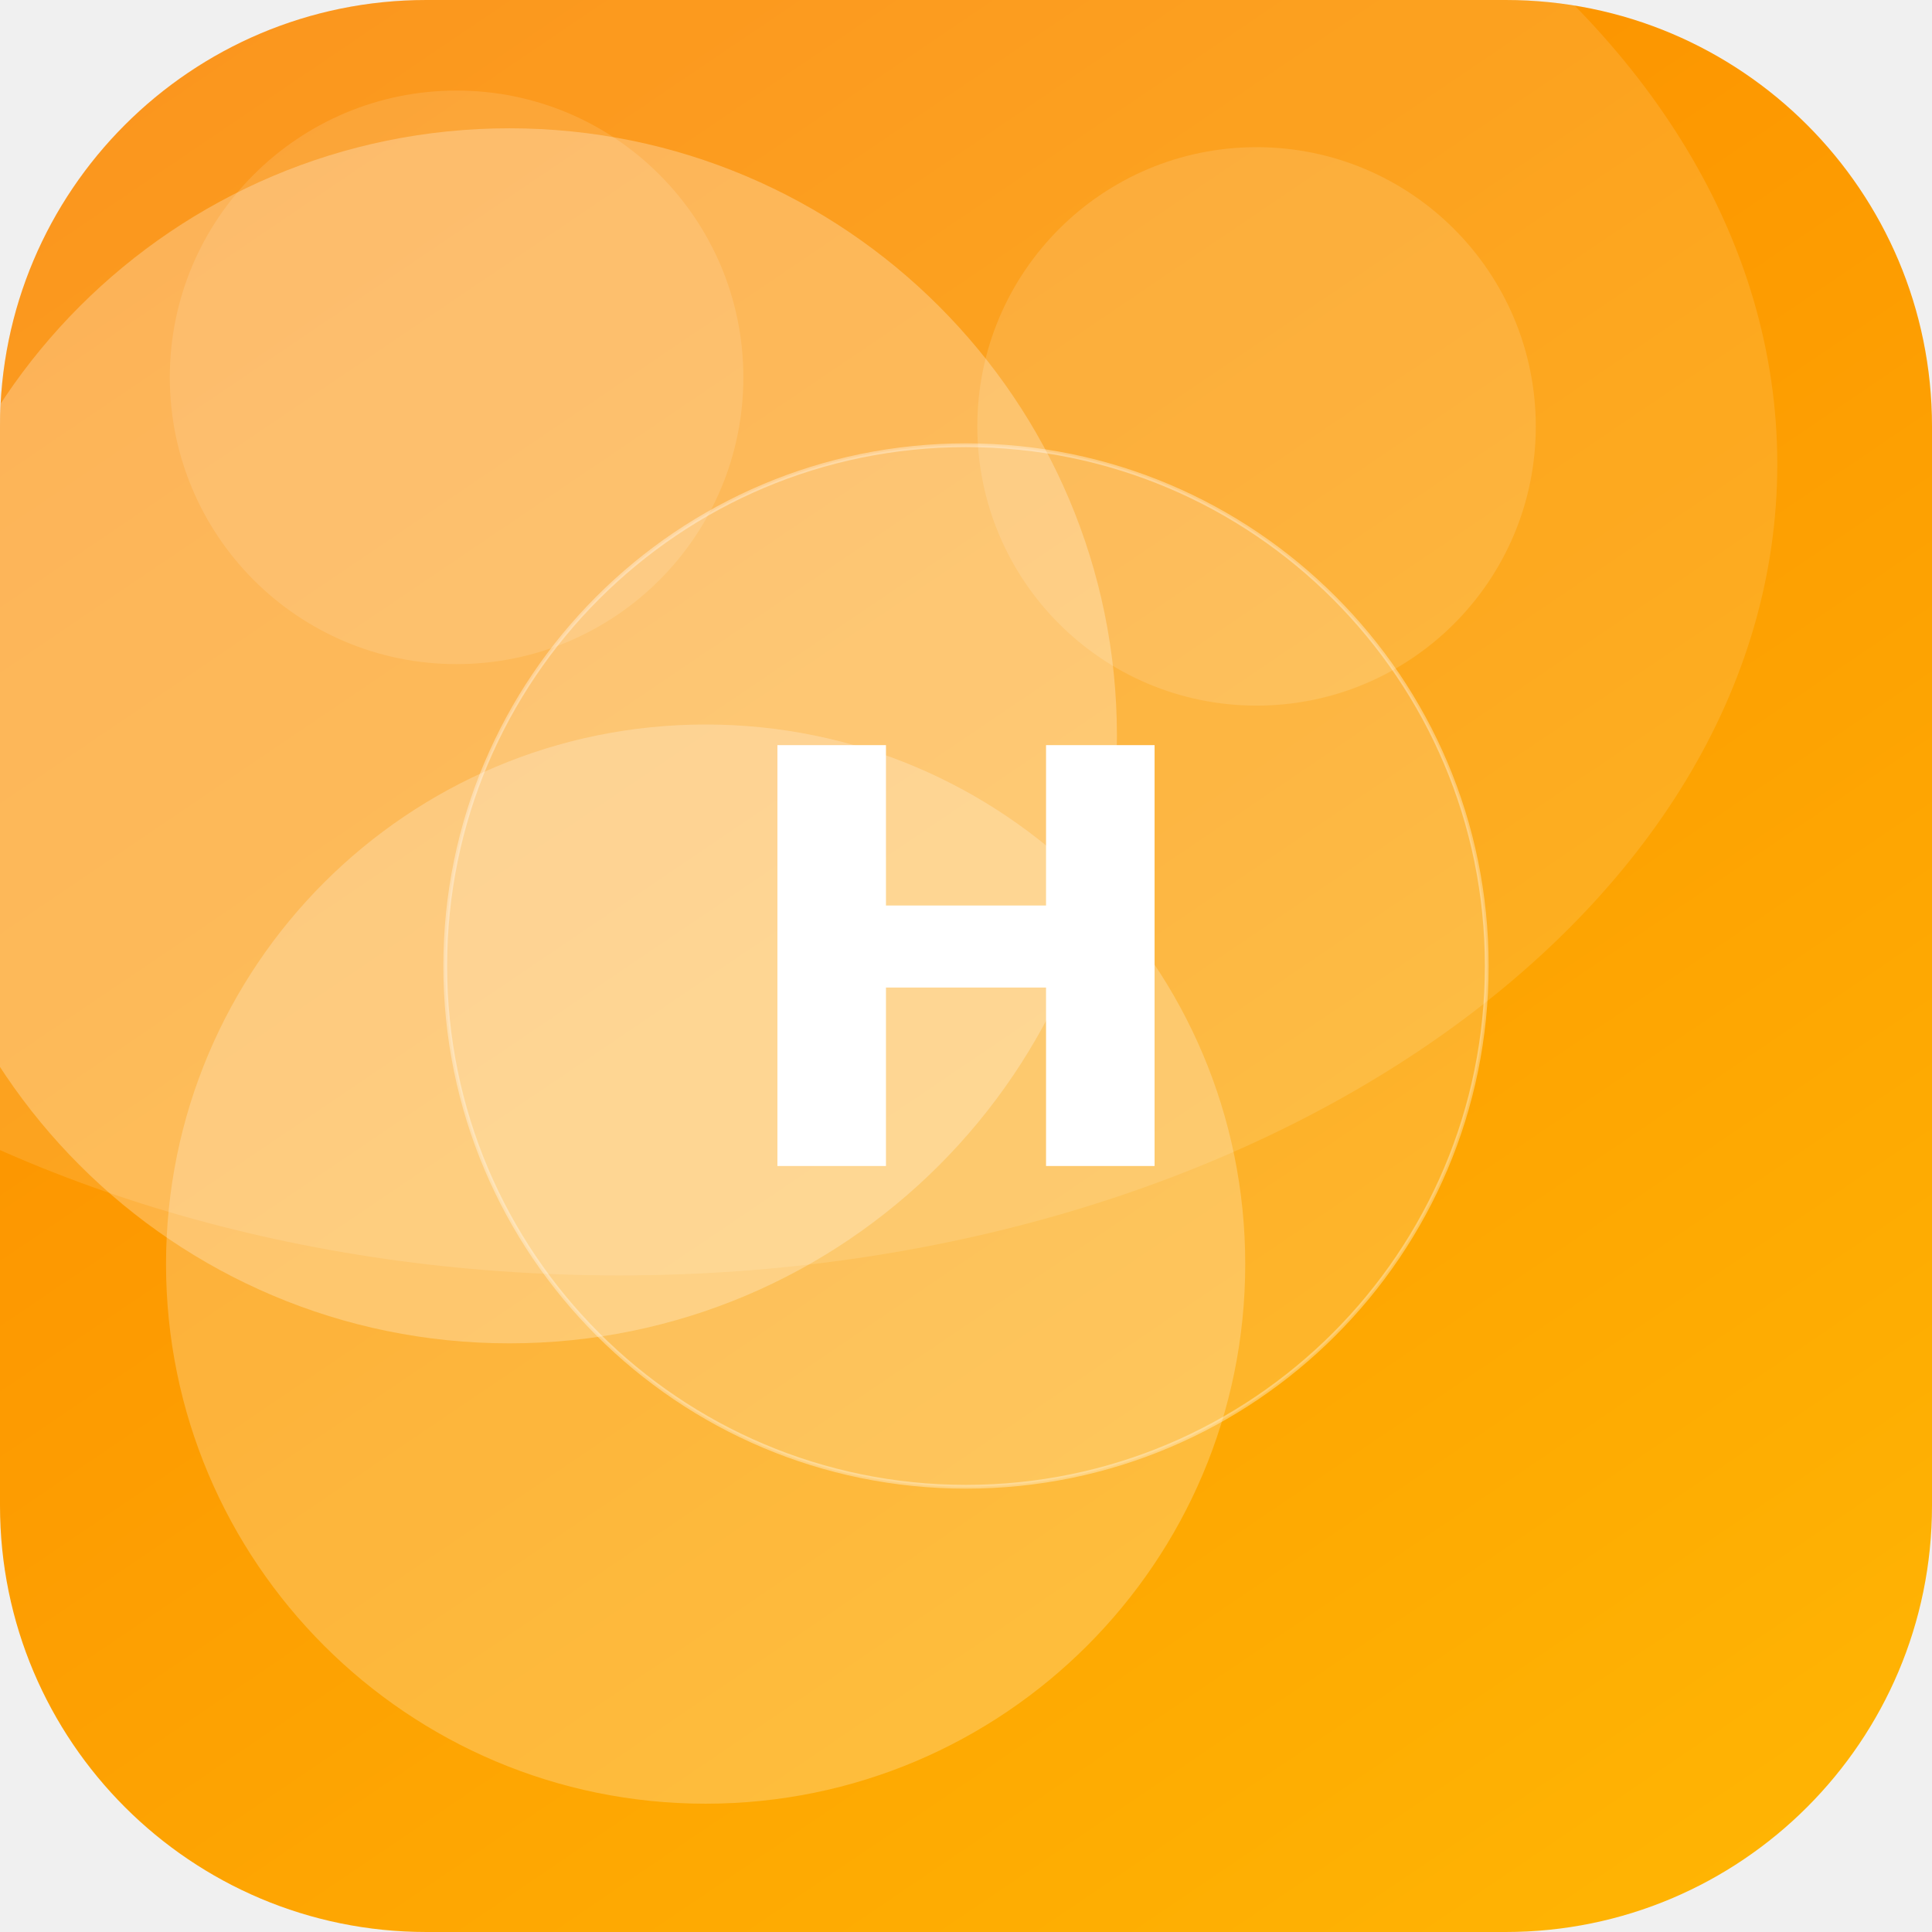
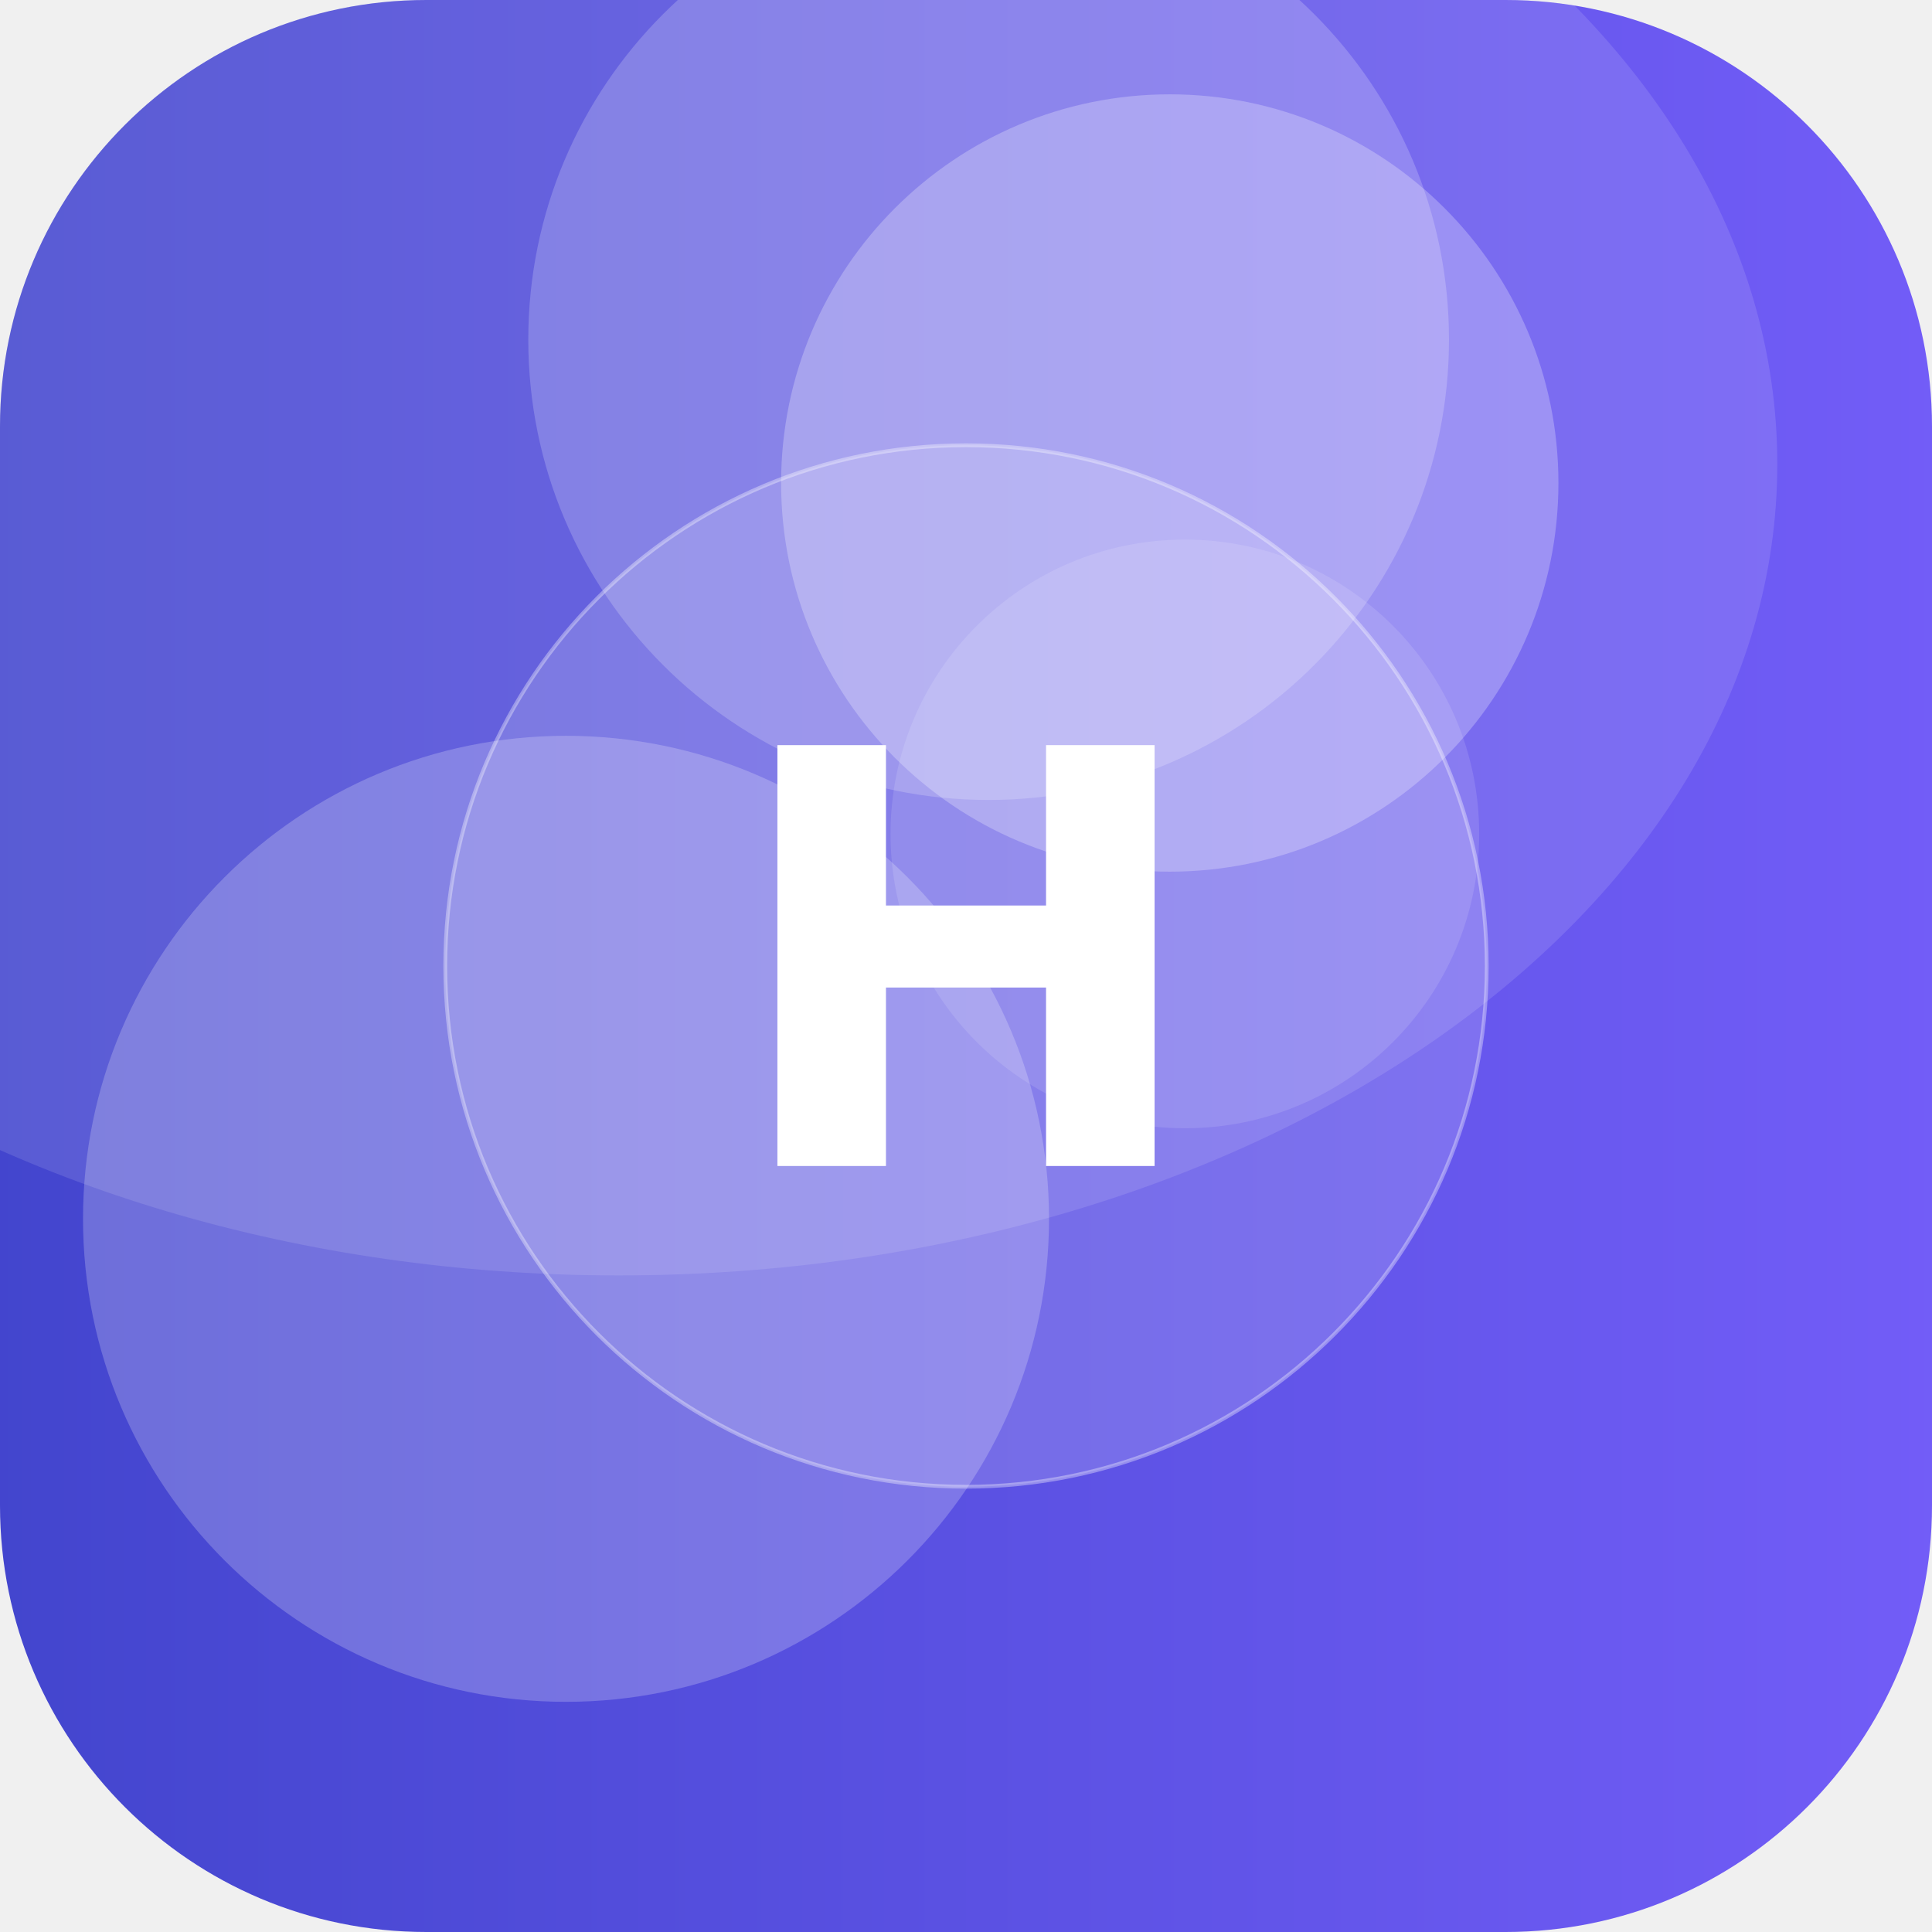
<svg xmlns="http://www.w3.org/2000/svg" width="512" height="512" viewBox="0 0 512 512">
  <defs>
-     <linearGradient id="g" x1="0" y1="0" x2="1" y2="1" gradientTransform="rotate(191 0.5 0.5)">
-       <stop offset="0" stop-color="#FFB703" />
-       <stop offset="1" stop-color="#FB8500" />
+     <linearGradient id="g" x1="0" y1="0" x2="1" y2="1" gradientTransform="rotate(135 0.5 0.5)">
+       <stop offset="0" stop-color="#7B61FF" />
+       <stop offset="1" stop-color="#3A41C6" />
    </linearGradient>
    <clipPath id="c">
      <rect width="512" height="512" rx="113" />
    </clipPath>
  </defs>
  <g clip-path="url(#c)">
    <rect width="512" height="512" fill="url(#g)" />
-     <circle cx="333" cy="113" r="74" fill="#FFFFFF" fill-opacity="0.13" />
-     <circle cx="121" cy="100" r="76" fill="#FFFFFF" fill-opacity="0.12" />
-     <circle cx="135" cy="195" r="161" fill="#FFFFFF" fill-opacity="0.26" />
-     <circle cx="187" cy="335" r="143" fill="#FFFFFF" fill-opacity="0.23" />
+     <circle cx="310" cy="128" r="103" fill="#FFFFFF" fill-opacity="0.26" />
+     <circle cx="314" cy="221" r="78" fill="#FFFFFF" fill-opacity="0.12" />
+     <circle cx="262" cy="90" r="122" fill="#FFFFFF" fill-opacity="0.20" />
+     <circle cx="150" cy="323" r="128" fill="#FFFFFF" fill-opacity="0.22" />
    <ellipse cx="164" cy="123" rx="307" ry="215" fill="#FFFFFF" fill-opacity="0.12" />
    <circle cx="256" cy="256" r="138" fill="#FFFFFF" fill-opacity="0.16" stroke="#FFFFFF" stroke-opacity="0.35" />
    <text x="50%" y="50%" dy="53" text-anchor="middle" font-family="DejaVu Sans, Helvetica, Arial, sans-serif" font-weight="bold" font-size="153" fill="#FFFFFF">H</text>
  </g>
</svg>
